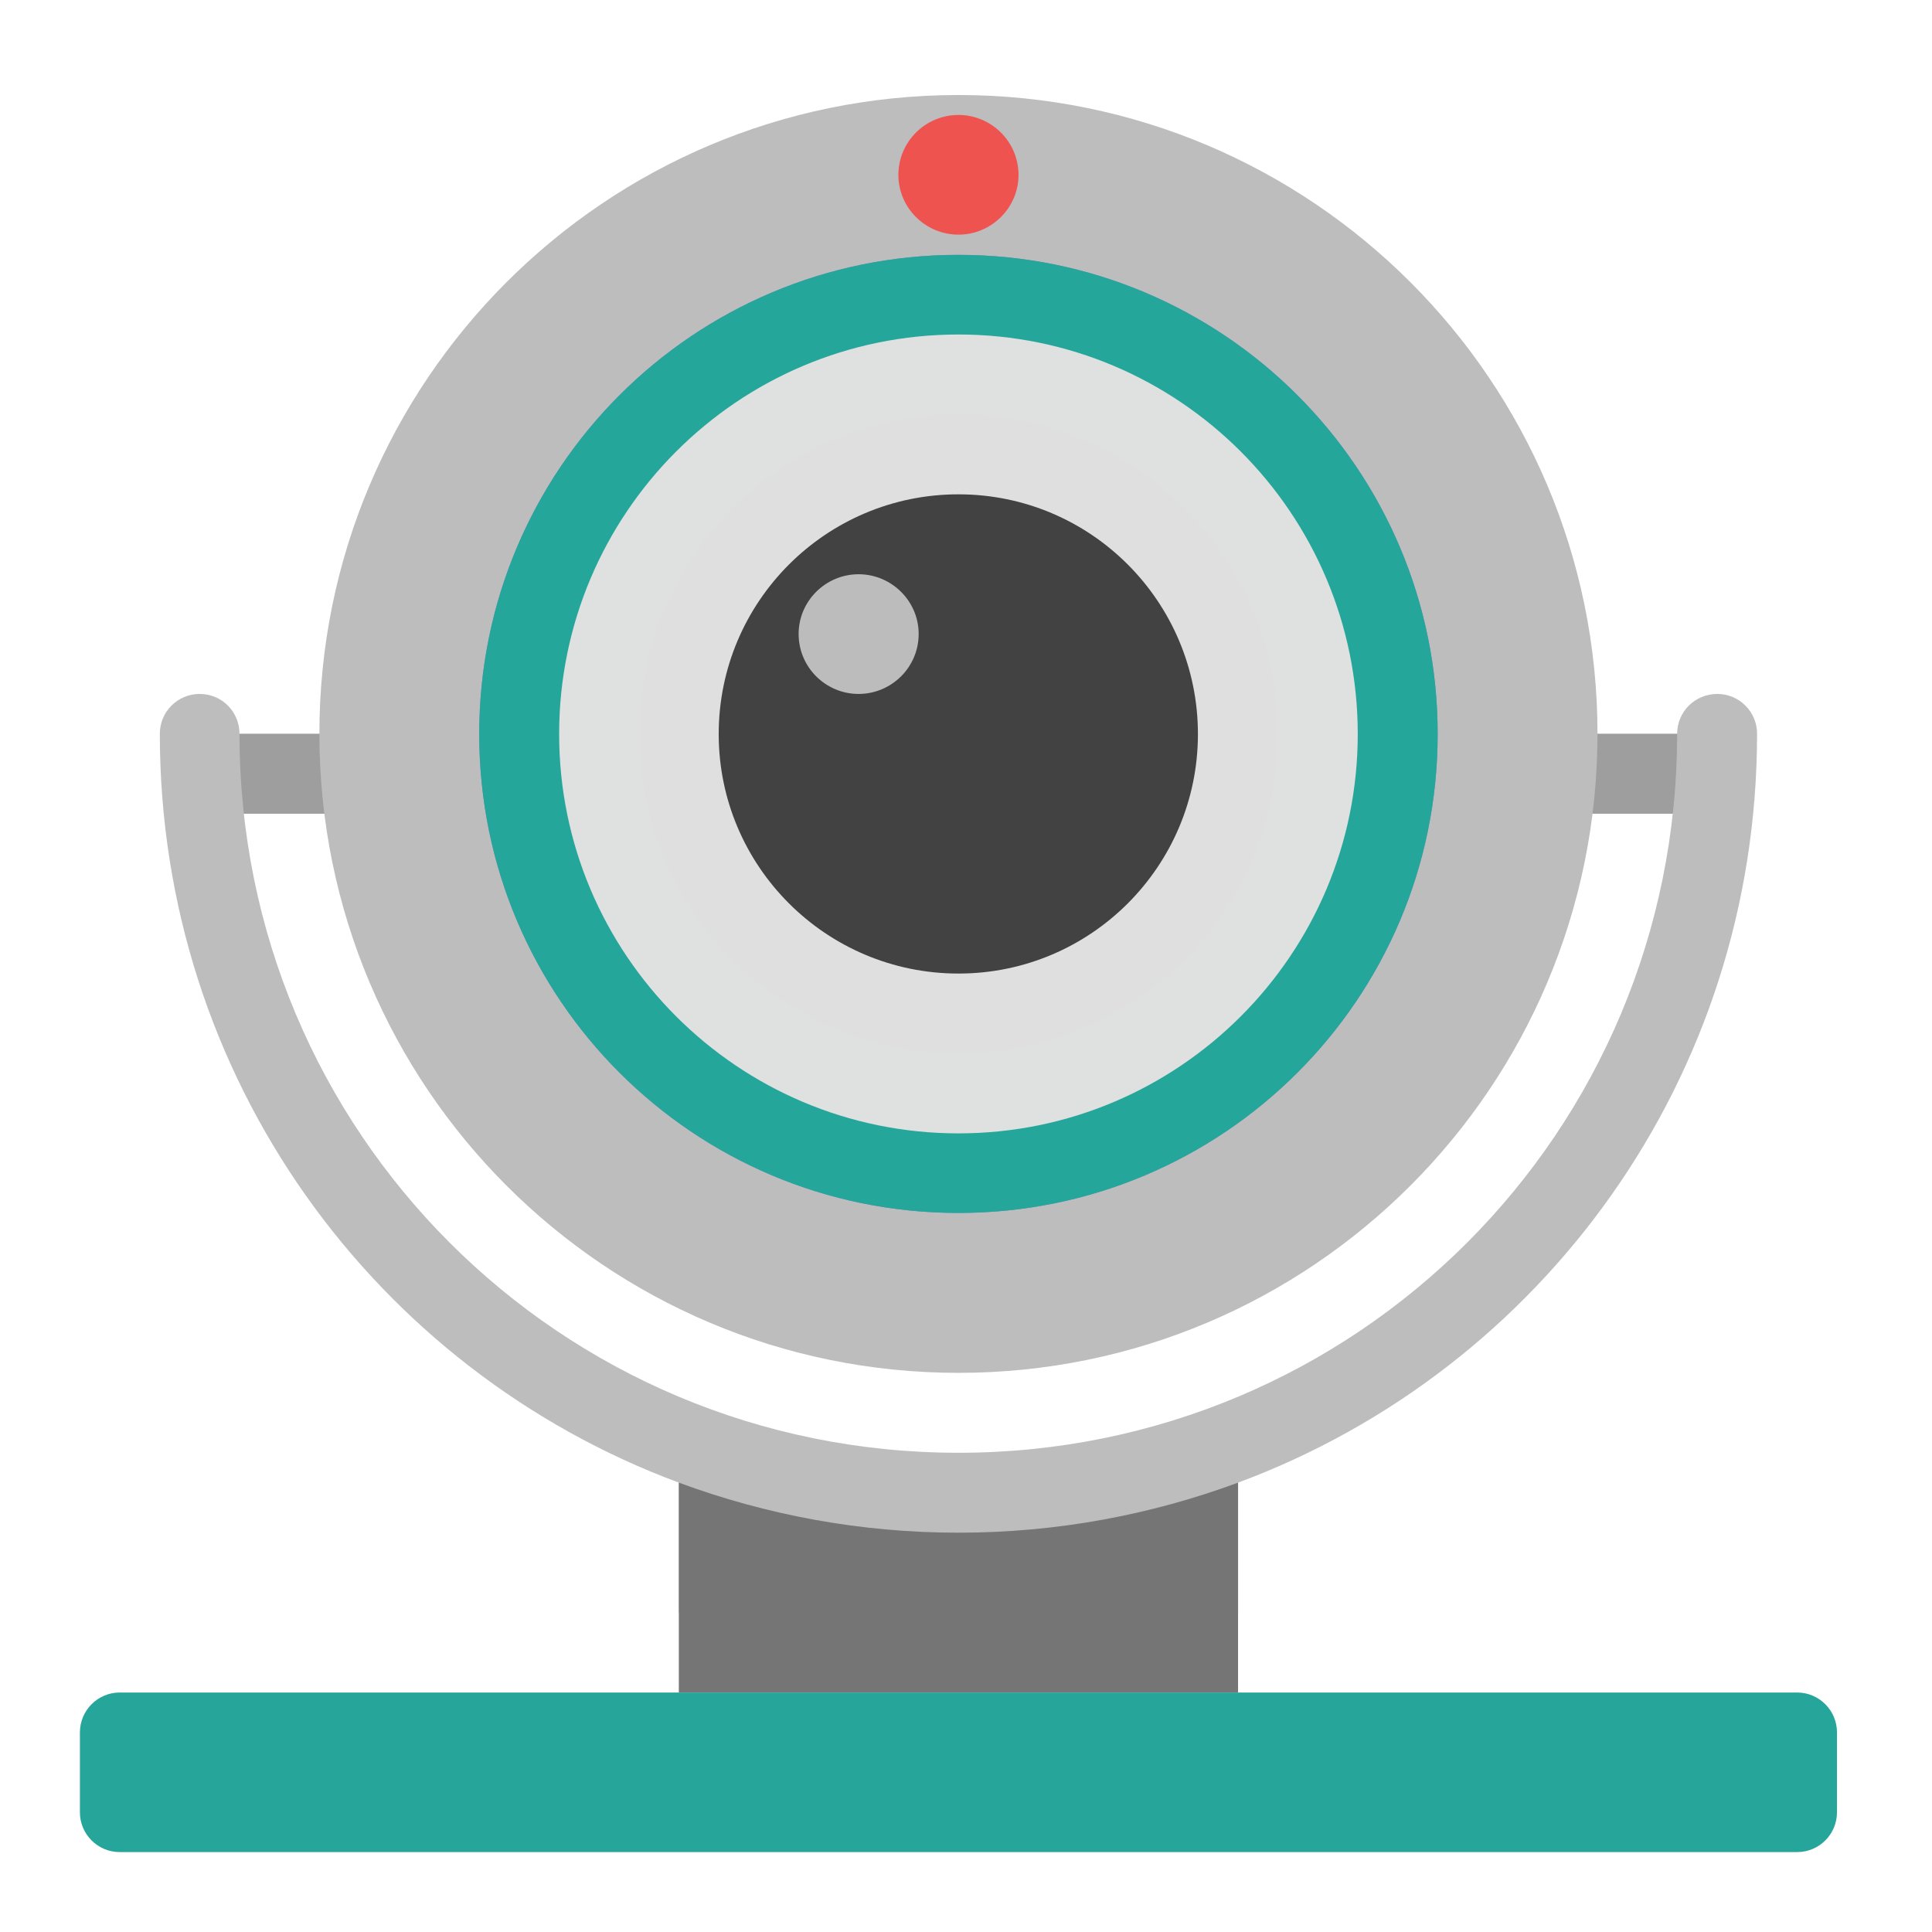
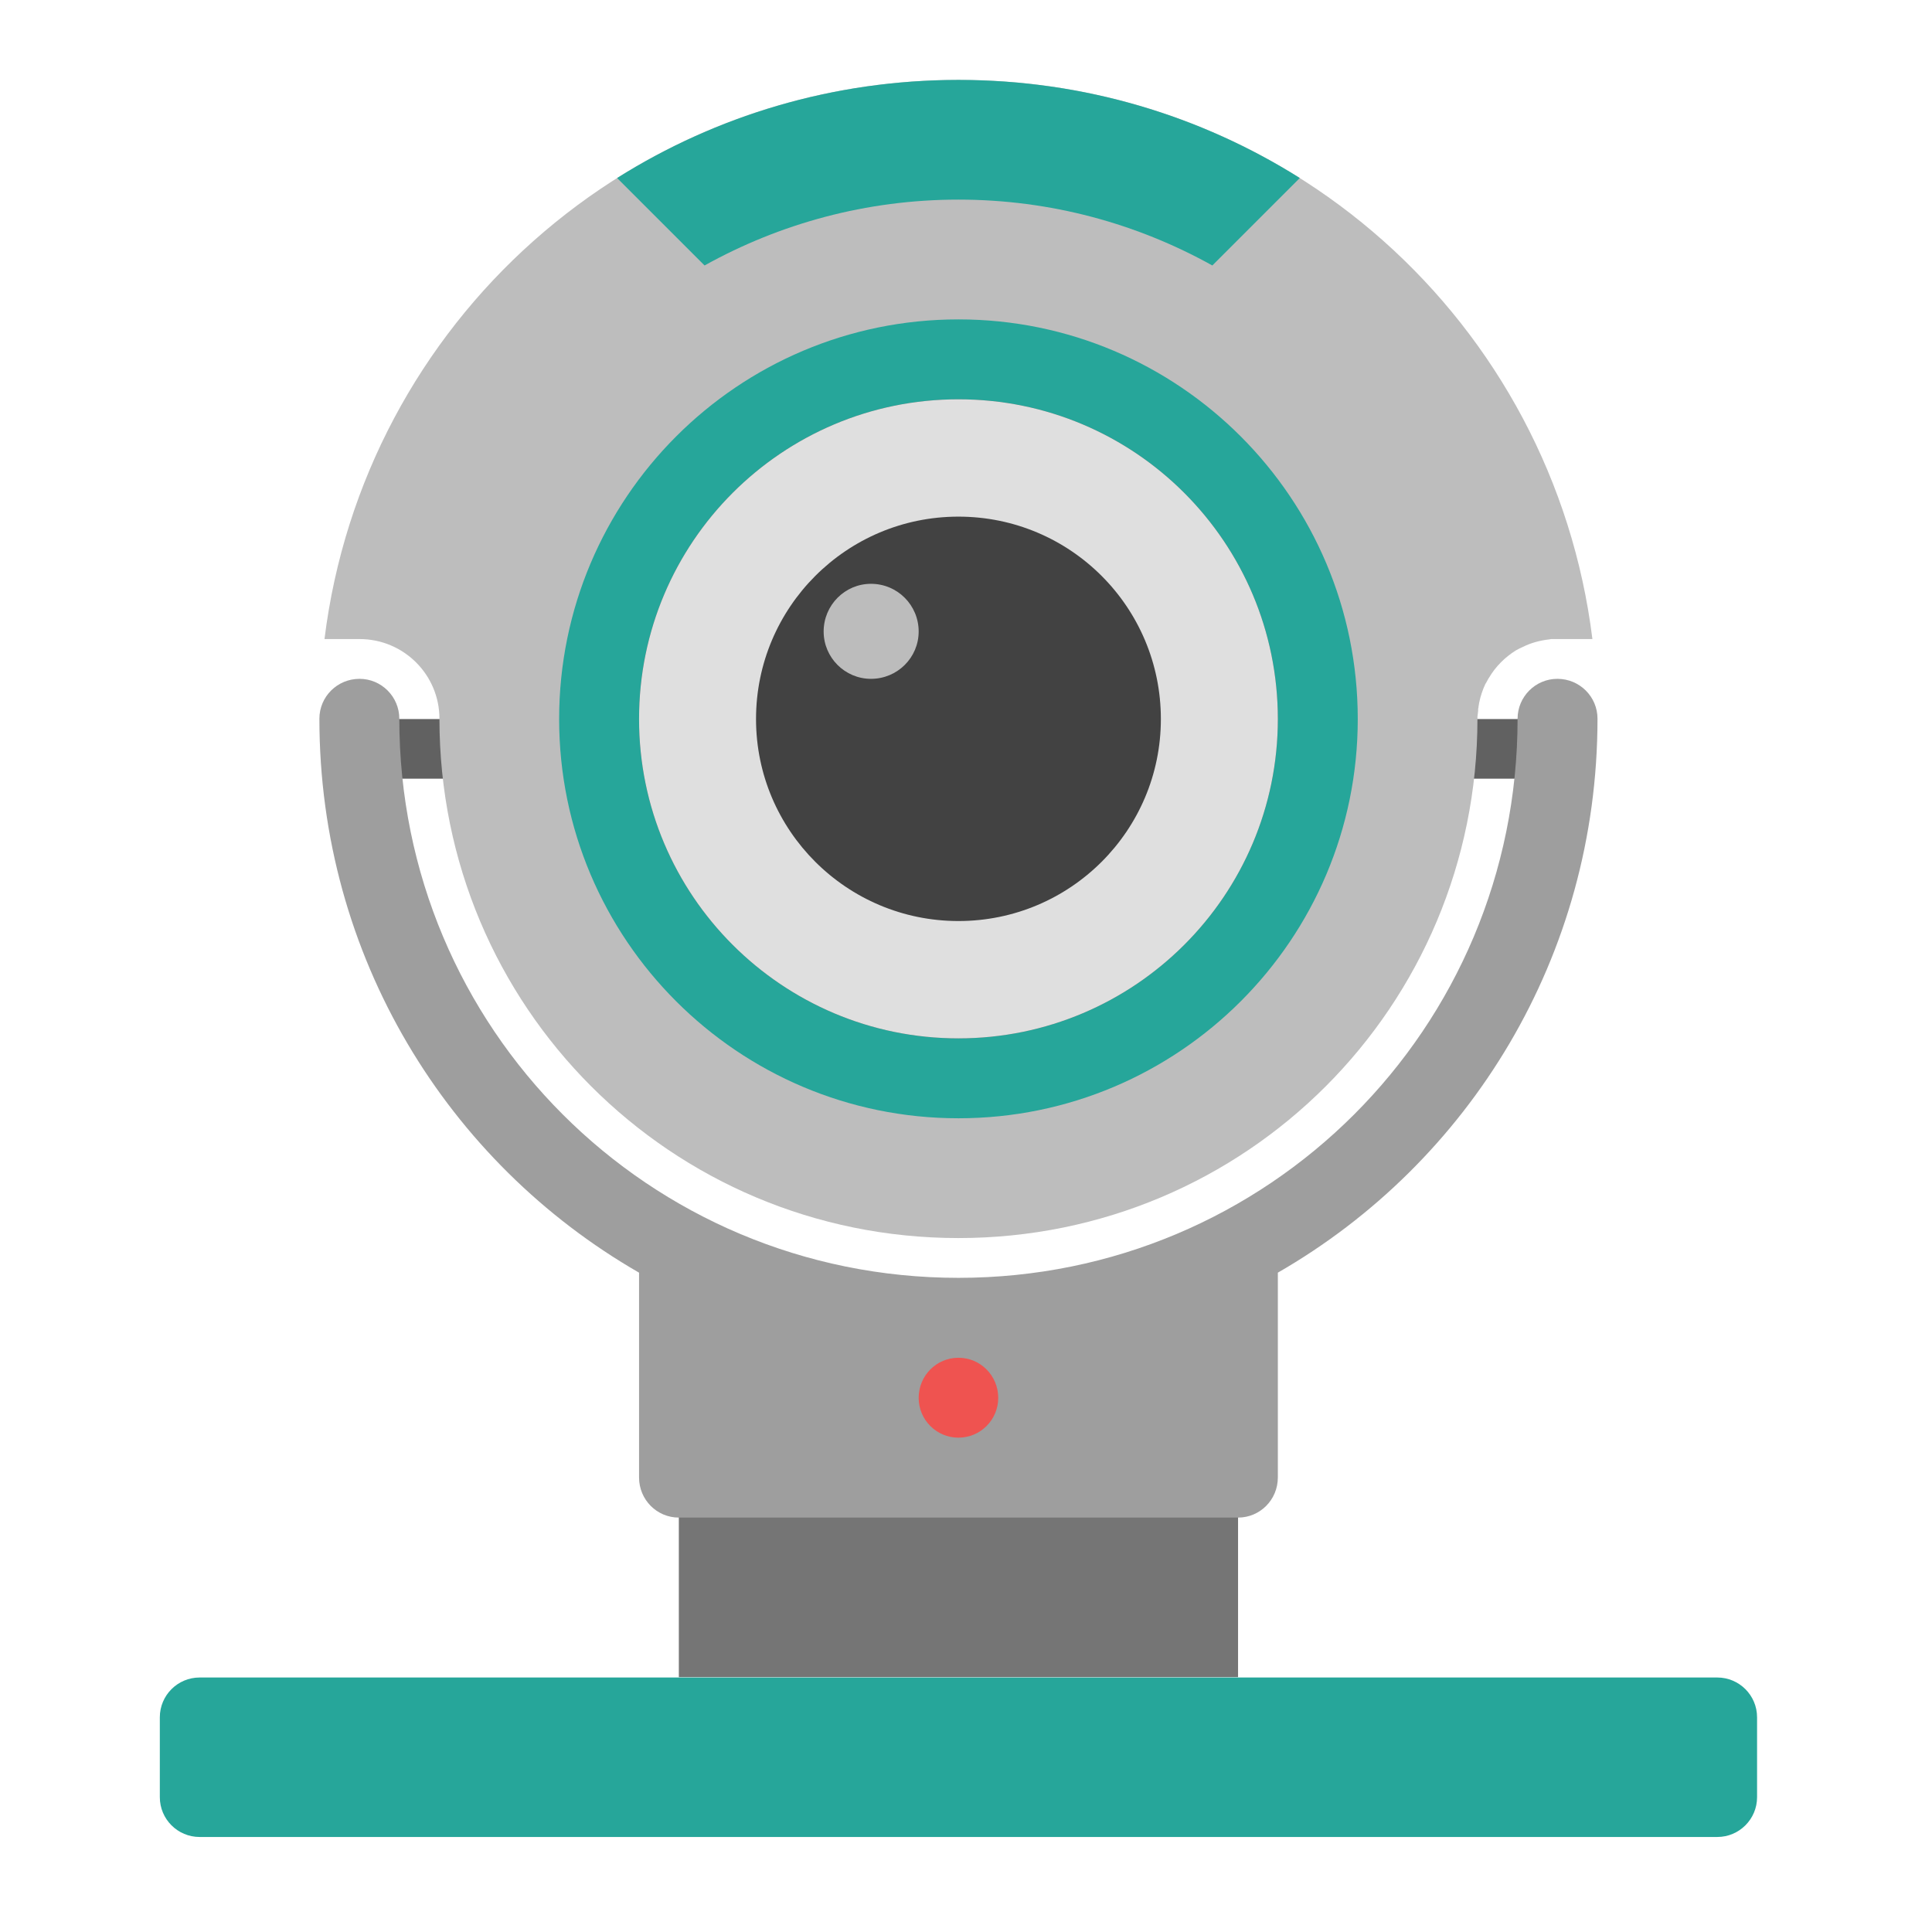
<svg xmlns="http://www.w3.org/2000/svg" width="22px" height="22px" viewBox="0 0 22 22" version="1.1">
  <g id="surface1">
-     <path style=" stroke:none;fill-rule:nonzero;fill:rgb(61.961%,61.961%,61.961%);fill-opacity:1;" d="M 2.273 8.355 L 19.555 8.355 L 19.555 9.266 L 2.273 9.266 Z M 2.273 8.355 " />
-     <path style=" stroke:none;fill-rule:nonzero;fill:rgb(74.118%,74.118%,74.118%);fill-opacity:1;" d="M 2.273 7.902 C 2.023 7.902 1.82 8.105 1.82 8.355 C 1.82 12.273 4.27 15.598 7.73 16.883 L 7.73 18.363 L 14.098 18.363 L 14.098 16.883 C 17.559 15.598 20.008 12.273 20.008 8.355 C 20.008 8.105 19.805 7.902 19.555 7.902 C 19.301 7.902 19.098 8.105 19.098 8.355 C 19.098 12.891 15.449 16.543 10.914 16.543 C 6.379 16.543 2.727 12.891 2.727 8.355 C 2.727 8.105 2.527 7.902 2.273 7.902 Z M 2.273 7.902 " />
-     <path style=" stroke:none;fill-rule:nonzero;fill:rgb(74.118%,74.118%,74.118%);fill-opacity:1;" d="M 10.914 1.082 C 14.934 1.082 18.191 4.34 18.191 8.355 C 18.191 12.375 14.934 15.633 10.914 15.633 C 6.895 15.633 3.637 12.375 3.637 8.355 C 3.637 4.34 6.895 1.082 10.914 1.082 Z M 10.914 1.082 " />
-     <path style=" stroke:none;fill-rule:nonzero;fill:rgb(47.451%,52.549%,79.608%);fill-opacity:0.996;" d="M 10.914 2.902 C 13.93 2.902 16.371 5.344 16.371 8.359 C 16.371 11.371 13.93 13.812 10.914 13.812 C 7.898 13.812 5.457 11.371 5.457 8.359 C 5.457 5.344 7.898 2.902 10.914 2.902 Z M 10.914 2.902 " />
-     <path style=" stroke:none;fill-rule:nonzero;fill:rgb(14.902%,65.098%,60.392%);fill-opacity:0.996;" d="M 10.914 2.902 C 13.93 2.902 16.371 5.344 16.371 8.359 C 16.371 11.371 13.93 13.812 10.914 13.812 C 7.898 13.812 5.457 11.371 5.457 8.359 C 5.457 5.344 7.898 2.902 10.914 2.902 Z M 10.914 2.902 " />
-     <path style=" stroke:none;fill-rule:nonzero;fill:rgb(38.039%,38.039%,38.039%);fill-opacity:0.996;" d="M 10.914 4.719 C 12.922 4.719 14.551 6.348 14.551 8.359 C 14.551 10.367 12.922 11.996 10.914 11.996 C 8.906 11.996 7.277 10.367 7.277 8.359 C 7.277 6.348 8.906 4.719 10.914 4.719 Z M 10.914 4.719 " />
-     <path style=" stroke:none;fill-rule:nonzero;fill:rgb(87.843%,87.843%,87.843%);fill-opacity:0.996;" d="M 10.914 3.809 C 13.426 3.809 15.461 5.848 15.461 8.359 C 15.461 10.867 13.426 12.906 10.914 12.906 C 8.402 12.906 6.367 10.867 6.367 8.359 C 6.367 5.848 8.402 3.809 10.914 3.809 Z M 10.914 3.809 " />
-     <path style=" stroke:none;fill-rule:nonzero;fill:rgb(25.882%,25.882%,25.882%);fill-opacity:0.996;" d="M 10.914 5.629 C 12.422 5.629 13.641 6.852 13.641 8.359 C 13.641 9.863 12.422 11.086 10.914 11.086 C 9.406 11.086 8.184 9.863 8.184 8.359 C 8.184 6.852 9.406 5.629 10.914 5.629 Z M 10.914 5.629 " />
-     <path style=" stroke:none;fill-rule:nonzero;fill:rgb(74.118%,74.118%,74.118%);fill-opacity:0.996;" d="M 9.777 6.539 C 10.152 6.539 10.461 6.844 10.461 7.219 C 10.461 7.598 10.152 7.902 9.777 7.902 C 9.402 7.902 9.094 7.598 9.094 7.219 C 9.094 6.844 9.402 6.539 9.777 6.539 Z M 9.777 6.539 " />
-     <path style=" stroke:none;fill-rule:nonzero;fill:rgb(93.725%,32.549%,31.373%);fill-opacity:1;" d="M 10.914 1.309 C 11.289 1.309 11.598 1.613 11.598 1.992 C 11.598 2.367 11.289 2.672 10.914 2.672 C 10.539 2.672 10.23 2.367 10.23 1.992 C 10.23 1.613 10.539 1.309 10.914 1.309 Z M 10.914 1.309 " />
-     <path style=" stroke:none;fill-rule:nonzero;fill:rgb(45.882%,45.882%,45.882%);fill-opacity:1;" d="M 7.73 16.883 L 7.73 19.273 L 14.098 19.273 L 14.098 16.883 C 13.105 17.25 12.035 17.453 10.914 17.453 C 9.793 17.453 8.723 17.25 7.73 16.883 Z M 7.73 16.883 " />
-     <path style=" stroke:none;fill-rule:nonzero;fill:rgb(14.902%,65.098%,60.392%);fill-opacity:1;" d="M 1.363 19.273 L 20.465 19.273 C 20.715 19.273 20.918 19.477 20.918 19.727 L 20.918 20.637 C 20.918 20.887 20.715 21.09 20.465 21.09 L 1.363 21.09 C 1.113 21.09 0.91 20.887 0.91 20.637 L 0.91 19.727 C 0.91 19.477 1.113 19.273 1.363 19.273 Z M 1.363 19.273 " />
+     <path style=" stroke:none;fill-rule:nonzero;fill:rgb(45.882%,45.882%,45.882%);fill-opacity:1;" d="M 7.73 14.551 L 7.73 19.098 L 14.098 19.098 L 14.098 14.551 C 13.105 14.918 12.035 15.121 10.914 15.121 C 9.793 15.121 8.723 14.918 7.73 14.551 Z M 7.73 14.551 " />
+     <path style=" stroke:none;fill-rule:nonzero;fill:rgb(38.039%,38.039%,38.039%);fill-opacity:1;" d="M 4.32 8.188 L 17.508 8.188 L 17.508 8.867 L 4.32 8.867 Z M 4.32 8.188 " />
+     <path style=" stroke:none;fill-rule:nonzero;fill:rgb(61.961%,61.961%,61.961%);fill-opacity:1;" d="M 4.094 7.73 C 3.84 7.73 3.637 7.934 3.637 8.184 C 3.637 10.891 5.098 13.238 7.277 14.492 L 7.277 16.824 C 7.277 17.078 7.48 17.281 7.73 17.281 L 14.098 17.281 C 14.348 17.281 14.551 17.078 14.551 16.824 L 14.551 14.492 C 16.73 13.238 18.191 10.891 18.191 8.184 C 18.191 7.934 17.988 7.73 17.734 7.73 C 17.484 7.73 17.281 7.934 17.281 8.184 C 17.281 11.711 14.441 14.551 10.914 14.551 C 7.387 14.551 4.547 11.711 4.547 8.184 C 4.547 7.934 4.344 7.73 4.094 7.73 Z M 4.094 7.73 " />
+     <path style=" stroke:none;fill-rule:nonzero;fill:rgb(74.118%,74.118%,74.118%);fill-opacity:1;" d="M 10.914 0.91 C 7.191 0.91 4.141 3.676 3.695 7.277 L 4.094 7.277 C 4.598 7.277 5.004 7.684 5.004 8.184 C 5.004 11.461 7.641 14.098 10.914 14.098 C 14.188 14.098 16.824 11.461 16.824 8.184 C 16.824 8.176 16.824 8.168 16.824 8.16 C 16.828 8.137 16.828 8.117 16.832 8.094 C 16.832 8.086 16.832 8.078 16.832 8.07 C 16.836 8.062 16.836 8.055 16.836 8.047 C 16.84 8.031 16.84 8.016 16.844 8 C 16.859 7.926 16.883 7.855 16.914 7.789 C 16.93 7.766 16.941 7.738 16.957 7.715 C 17.031 7.59 17.137 7.484 17.262 7.406 C 17.289 7.391 17.312 7.379 17.34 7.367 C 17.434 7.32 17.535 7.293 17.641 7.281 C 17.648 7.281 17.656 7.277 17.664 7.277 C 17.688 7.277 17.711 7.277 17.734 7.277 L 18.133 7.277 C 17.688 3.676 14.637 0.91 10.914 0.91 Z M 10.914 0.91 " />
+     <path style=" stroke:none;fill-rule:nonzero;fill:rgb(14.902%,65.098%,60.392%);fill-opacity:0.996;" d="M 10.914 3.637 C 13.426 3.637 15.461 5.676 15.461 8.188 C 15.461 10.695 13.426 12.734 10.914 12.734 C 8.402 12.734 6.367 10.695 6.367 8.188 C 6.367 5.676 8.402 3.637 10.914 3.637 Z M 10.914 3.637 " />
+     <path style=" stroke:none;fill-rule:nonzero;fill:rgb(38.039%,38.039%,38.039%);fill-opacity:0.996;" d="M 10.914 4.547 C 12.922 4.547 14.551 6.176 14.551 8.188 C 14.551 10.195 12.922 11.824 10.914 11.824 C 8.906 11.824 7.277 10.195 7.277 8.188 C 7.277 6.176 8.906 4.547 10.914 4.547 Z M 10.914 4.547 " />
+     <path style=" stroke:none;fill-rule:nonzero;fill:rgb(14.902%,65.098%,60.392%);fill-opacity:1;" d="M 10.914 0.91 C 9.484 0.91 8.152 1.32 7.027 2.027 L 8.023 3.023 C 8.879 2.547 9.863 2.273 10.914 2.273 C 11.965 2.273 12.949 2.547 13.805 3.023 L 14.801 2.027 C 13.676 1.32 12.344 0.91 10.914 0.91 Z M 10.914 0.91 " />
+     <path style=" stroke:none;fill-rule:nonzero;fill:rgb(87.843%,87.843%,87.843%);fill-opacity:0.996;" d="M 10.914 4.547 C 12.922 4.547 14.551 6.176 14.551 8.188 C 14.551 10.195 12.922 11.824 10.914 11.824 C 8.906 11.824 7.277 10.195 7.277 8.188 C 7.277 6.176 8.906 4.547 10.914 4.547 Z M 10.914 4.547 " />
+     <path style=" stroke:none;fill-rule:nonzero;fill:rgb(25.882%,25.882%,25.882%);fill-opacity:0.996;" d="M 10.914 5.883 C 12.188 5.883 13.219 6.914 13.219 8.188 C 13.219 9.457 12.188 10.488 10.914 10.488 C 9.641 10.488 8.609 9.457 8.609 8.188 C 8.609 6.914 9.641 5.883 10.914 5.883 Z M 10.914 5.883 " />
+     <path style=" stroke:none;fill-rule:nonzero;fill:rgb(74.118%,74.118%,74.118%);fill-opacity:0.996;" d="M 9.918 6.648 C 10.219 6.648 10.461 6.891 10.461 7.191 C 10.461 7.488 10.219 7.73 9.918 7.73 C 9.621 7.73 9.379 7.488 9.379 7.191 C 9.379 6.891 9.621 6.648 9.918 6.648 Z M 9.918 6.648 " />
+     <path style=" stroke:none;fill-rule:nonzero;fill:rgb(14.902%,65.098%,60.392%);fill-opacity:1;" d="M 2.273 19.102 L 19.555 19.102 C 19.805 19.102 20.008 19.305 20.008 19.555 L 20.008 20.465 C 20.008 20.715 19.805 20.918 19.555 20.918 L 2.273 20.918 C 2.023 20.918 1.82 20.715 1.82 20.465 L 1.82 19.555 C 1.82 19.305 2.023 19.102 2.273 19.102 Z M 2.273 19.102 " />
+     <path style=" stroke:none;fill-rule:nonzero;fill:rgb(93.725%,32.549%,31.373%);fill-opacity:1;" d="M 10.914 15.461 C 11.164 15.461 11.367 15.664 11.367 15.918 C 11.367 16.168 11.164 16.371 10.914 16.371 C 10.664 16.371 10.461 16.168 10.461 15.918 C 10.461 15.664 10.664 15.461 10.914 15.461 Z M 10.914 15.461 " />
  </g>
</svg>
